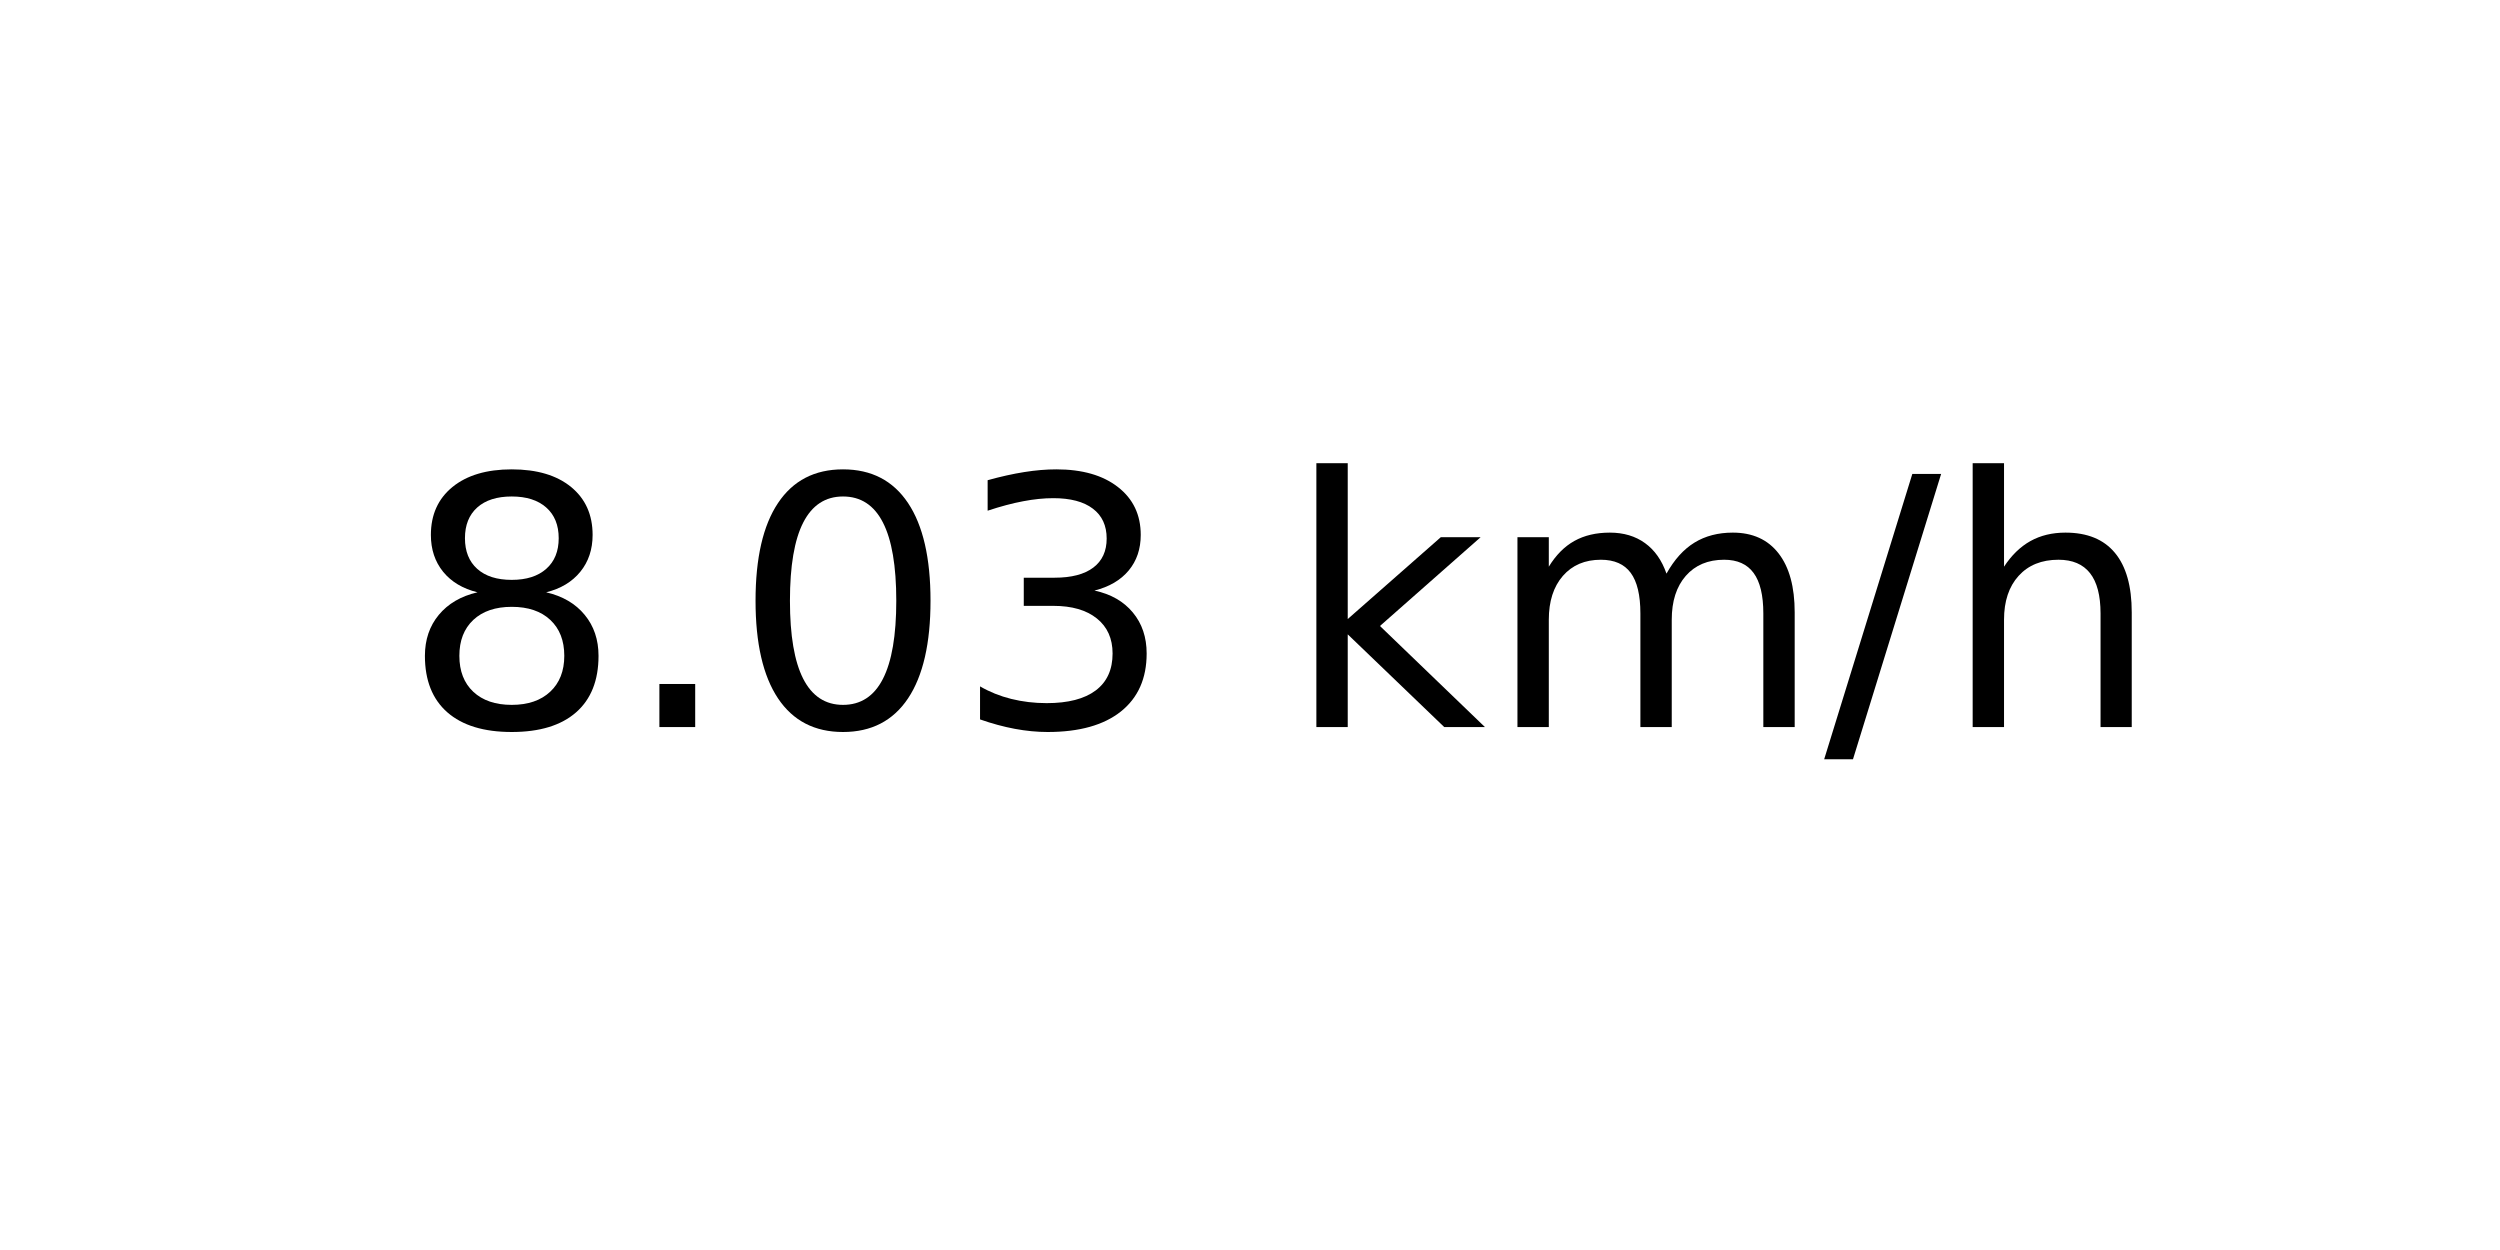
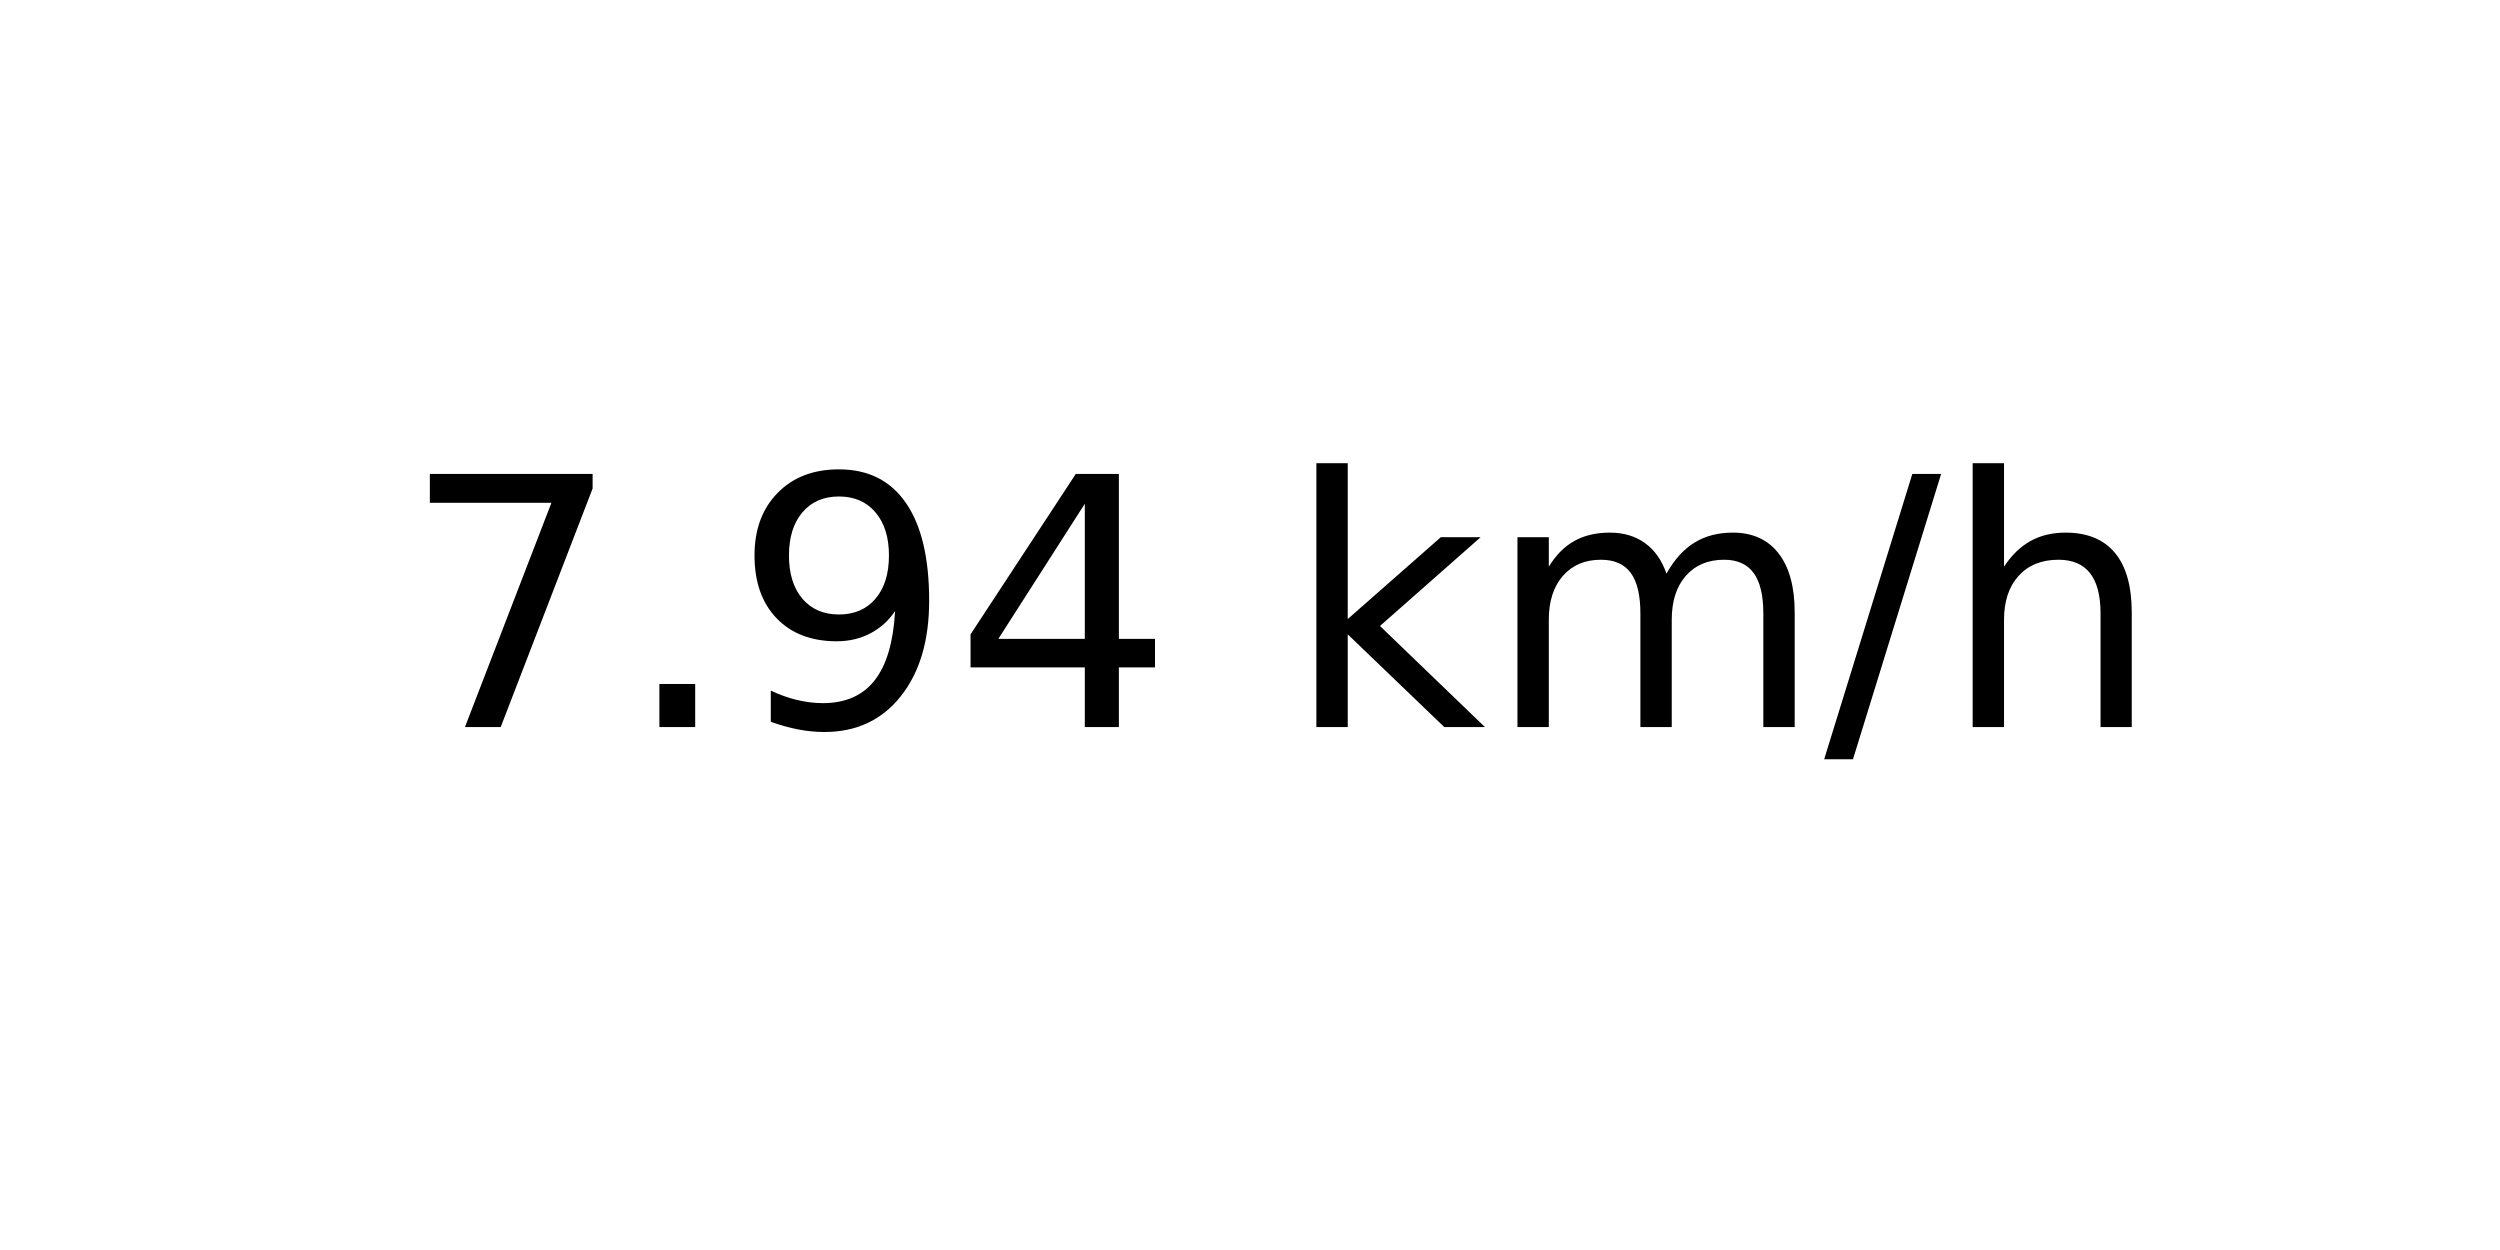
<svg xmlns="http://www.w3.org/2000/svg" xmlns:xlink="http://www.w3.org/1999/xlink" width="72pt" height="36pt" viewBox="0 0 72 36" version="1.1">
  <defs>
    <style type="text/css">*{stroke-linejoin: round; stroke-linecap: butt}</style>
  </defs>
  <g id="figure_1">
    <g id="axes_1">
      <g id="text_1">
        <g transform="translate(11.55937 20.93937) scale(0.1 -0.1)">
          <defs>
-             <path id="DejaVuSans-38" d="M 2034 2216  Q 1584 2216 1326 1975  Q 1069 1734 1069 1313  Q 1069 891 1326 650  Q 1584 409 2034 409  Q 2484 409 2743 651  Q 3003 894 3003 1313  Q 3003 1734 2745 1975  Q 2488 2216 2034 2216  z M 1403 2484  Q 997 2584 770 2862  Q 544 3141 544 3541  Q 544 4100 942 4425  Q 1341 4750 2034 4750  Q 2731 4750 3128 4425  Q 3525 4100 3525 3541  Q 3525 3141 3298 2862  Q 3072 2584 2669 2484  Q 3125 2378 3379 2068  Q 3634 1759 3634 1313  Q 3634 634 3220 271  Q 2806 -91 2034 -91  Q 1263 -91 848 271  Q 434 634 434 1313  Q 434 1759 690 2068  Q 947 2378 1403 2484  z M 1172 3481  Q 1172 3119 1398 2916  Q 1625 2713 2034 2713  Q 2441 2713 2670 2916  Q 2900 3119 2900 3481  Q 2900 3844 2670 4047  Q 2441 4250 2034 4250  Q 1625 4250 1398 4047  Q 1172 3844 1172 3481  z " transform="scale(0.015625)" />
+             <path id="DejaVuSans-37" d="M 525 4666  L 3525 4666  L 3525 4397  L 1831 0  L 1172 0  L 2766 4134  L 525 4134  L 525 4666  z " transform="scale(0.015625)" />
            <path id="DejaVuSans-2e" d="M 684 794  L 1344 794  L 1344 0  L 684 0  L 684 794  z " transform="scale(0.015625)" />
-             <path id="DejaVuSans-30" d="M 2034 4250  Q 1547 4250 1301 3770  Q 1056 3291 1056 2328  Q 1056 1369 1301 889  Q 1547 409 2034 409  Q 2525 409 2770 889  Q 3016 1369 3016 2328  Q 3016 3291 2770 3770  Q 2525 4250 2034 4250  z M 2034 4750  Q 2819 4750 3233 4129  Q 3647 3509 3647 2328  Q 3647 1150 3233 529  Q 2819 -91 2034 -91  Q 1250 -91 836 529  Q 422 1150 422 2328  Q 422 3509 836 4129  Q 1250 4750 2034 4750  z " transform="scale(0.015625)" />
-             <path id="DejaVuSans-33" d="M 2597 2516  Q 3050 2419 3304 2112  Q 3559 1806 3559 1356  Q 3559 666 3084 287  Q 2609 -91 1734 -91  Q 1441 -91 1130 -33  Q 819 25 488 141  L 488 750  Q 750 597 1062 519  Q 1375 441 1716 441  Q 2309 441 2620 675  Q 2931 909 2931 1356  Q 2931 1769 2642 2001  Q 2353 2234 1838 2234  L 1294 2234  L 1294 2753  L 1863 2753  Q 2328 2753 2575 2939  Q 2822 3125 2822 3475  Q 2822 3834 2567 4026  Q 2313 4219 1838 4219  Q 1578 4219 1281 4162  Q 984 4106 628 3988  L 628 4550  Q 988 4650 1302 4700  Q 1616 4750 1894 4750  Q 2613 4750 3031 4423  Q 3450 4097 3450 3541  Q 3450 3153 3228 2886  Q 3006 2619 2597 2516  z " transform="scale(0.015625)" />
+             <path id="DejaVuSans-39" d="M 703 97  L 703 672  Q 941 559 1184 500  Q 1428 441 1663 441  Q 2288 441 2617 861  Q 2947 1281 2994 2138  Q 2813 1869 2534 1725  Q 2256 1581 1919 1581  Q 1219 1581 811 2004  Q 403 2428 403 3163  Q 403 3881 828 4315  Q 1253 4750 1959 4750  Q 2769 4750 3195 4129  Q 3622 3509 3622 2328  Q 3622 1225 3098 567  Q 2575 -91 1691 -91  Q 1453 -91 1209 -44  Q 966 3 703 97  z M 1959 2075  Q 2384 2075 2632 2365  Q 2881 2656 2881 3163  Q 2881 3666 2632 3958  Q 2384 4250 1959 4250  Q 1534 4250 1286 3958  Q 1038 3666 1038 3163  Q 1038 2656 1286 2365  Q 1534 2075 1959 2075  z " transform="scale(0.015625)" />
+             <path id="DejaVuSans-34" d="M 2419 4116  L 825 1625  L 2419 1625  L 2419 4116  z M 2253 4666  L 3047 4666  L 3047 1625  L 3713 1625  L 3713 1100  L 3047 1100  L 3047 0  L 2419 0  L 2419 1100  L 313 1100  L 313 1709  L 2253 4666  z " transform="scale(0.015625)" />
            <path id="DejaVuSans-20" transform="scale(0.015625)" />
            <path id="DejaVuSans-6b" d="M 581 4863  L 1159 4863  L 1159 1991  L 2875 3500  L 3609 3500  L 1753 1863  L 3688 0  L 2938 0  L 1159 1709  L 1159 0  L 581 0  L 581 4863  z " transform="scale(0.015625)" />
            <path id="DejaVuSans-6d" d="M 3328 2828  Q 3544 3216 3844 3400  Q 4144 3584 4550 3584  Q 5097 3584 5394 3201  Q 5691 2819 5691 2113  L 5691 0  L 5113 0  L 5113 2094  Q 5113 2597 4934 2840  Q 4756 3084 4391 3084  Q 3944 3084 3684 2787  Q 3425 2491 3425 1978  L 3425 0  L 2847 0  L 2847 2094  Q 2847 2600 2669 2842  Q 2491 3084 2119 3084  Q 1678 3084 1418 2786  Q 1159 2488 1159 1978  L 1159 0  L 581 0  L 581 3500  L 1159 3500  L 1159 2956  Q 1356 3278 1631 3431  Q 1906 3584 2284 3584  Q 2666 3584 2933 3390  Q 3200 3197 3328 2828  z " transform="scale(0.015625)" />
            <path id="DejaVuSans-2f" d="M 1625 4666  L 2156 4666  L 531 -594  L 0 -594  L 1625 4666  z " transform="scale(0.015625)" />
            <path id="DejaVuSans-68" d="M 3513 2113  L 3513 0  L 2938 0  L 2938 2094  Q 2938 2591 2744 2837  Q 2550 3084 2163 3084  Q 1697 3084 1428 2787  Q 1159 2491 1159 1978  L 1159 0  L 581 0  L 581 4863  L 1159 4863  L 1159 2956  Q 1366 3272 1645 3428  Q 1925 3584 2291 3584  Q 2894 3584 3203 3211  Q 3513 2838 3513 2113  z " transform="scale(0.015625)" />
          </defs>
-           <use xlink:href="#DejaVuSans-38" />
+           <use xlink:href="#DejaVuSans-37" />
          <use xlink:href="#DejaVuSans-2e" x="63.623" />
-           <use xlink:href="#DejaVuSans-30" x="95.41" />
-           <use xlink:href="#DejaVuSans-33" x="159.033" />
+           <use xlink:href="#DejaVuSans-39" x="95.41" />
+           <use xlink:href="#DejaVuSans-34" x="159.033" />
          <use xlink:href="#DejaVuSans-20" x="222.656" />
          <use xlink:href="#DejaVuSans-6b" x="254.443" />
          <use xlink:href="#DejaVuSans-6d" x="312.354" />
          <use xlink:href="#DejaVuSans-2f" x="409.766" />
          <use xlink:href="#DejaVuSans-68" x="443.457" />
        </g>
      </g>
    </g>
  </g>
</svg>
